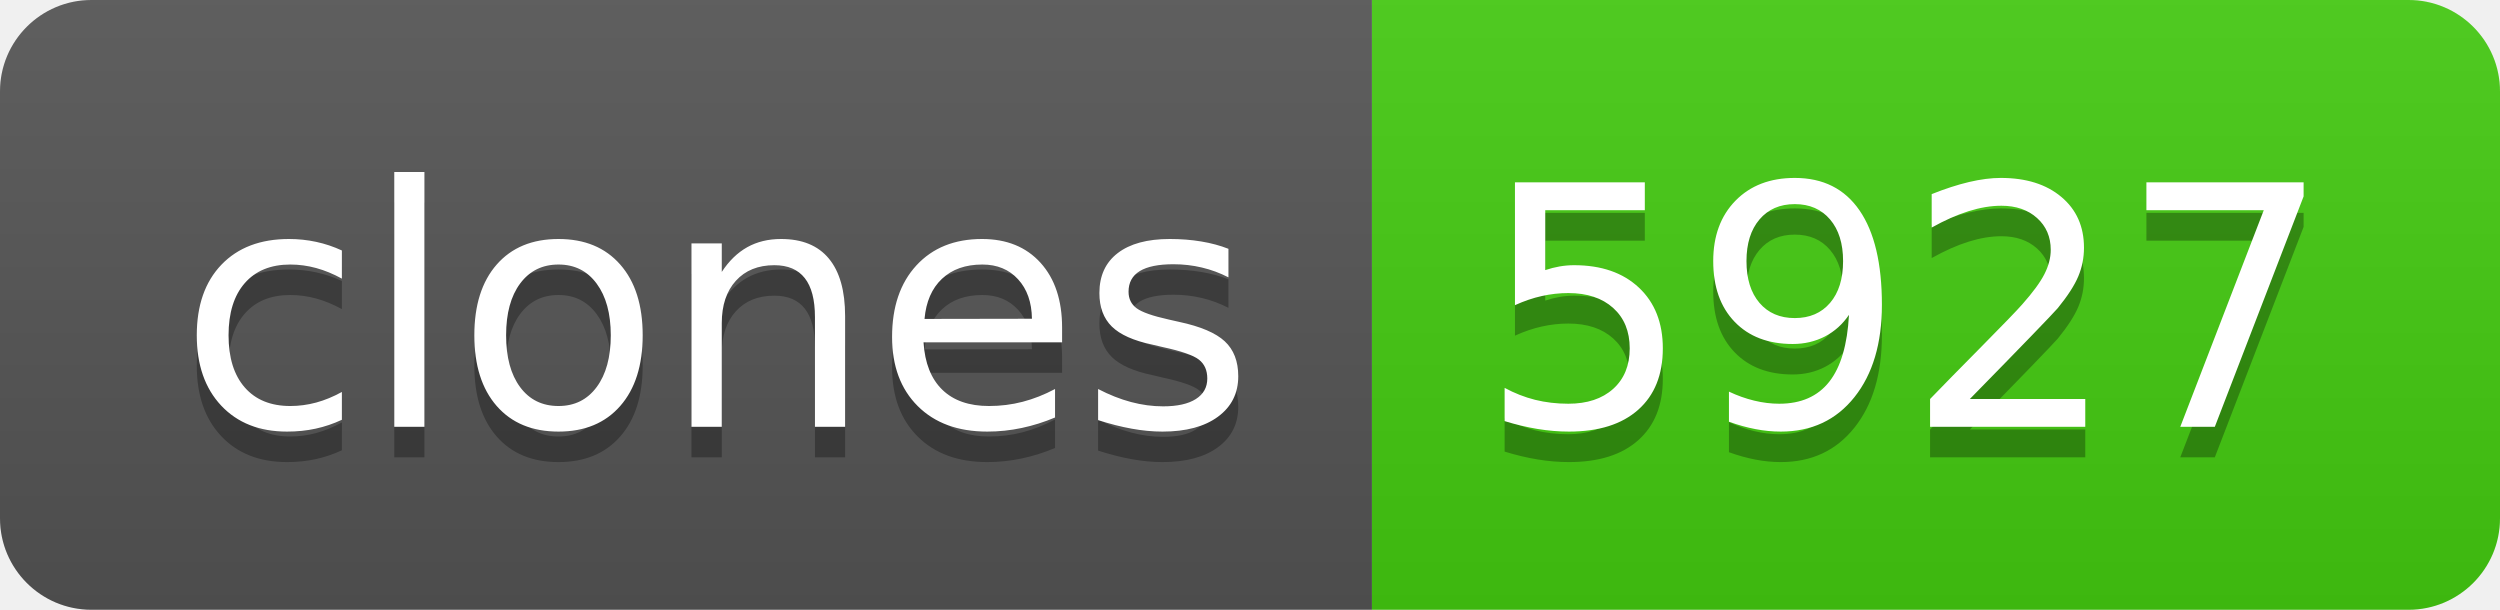
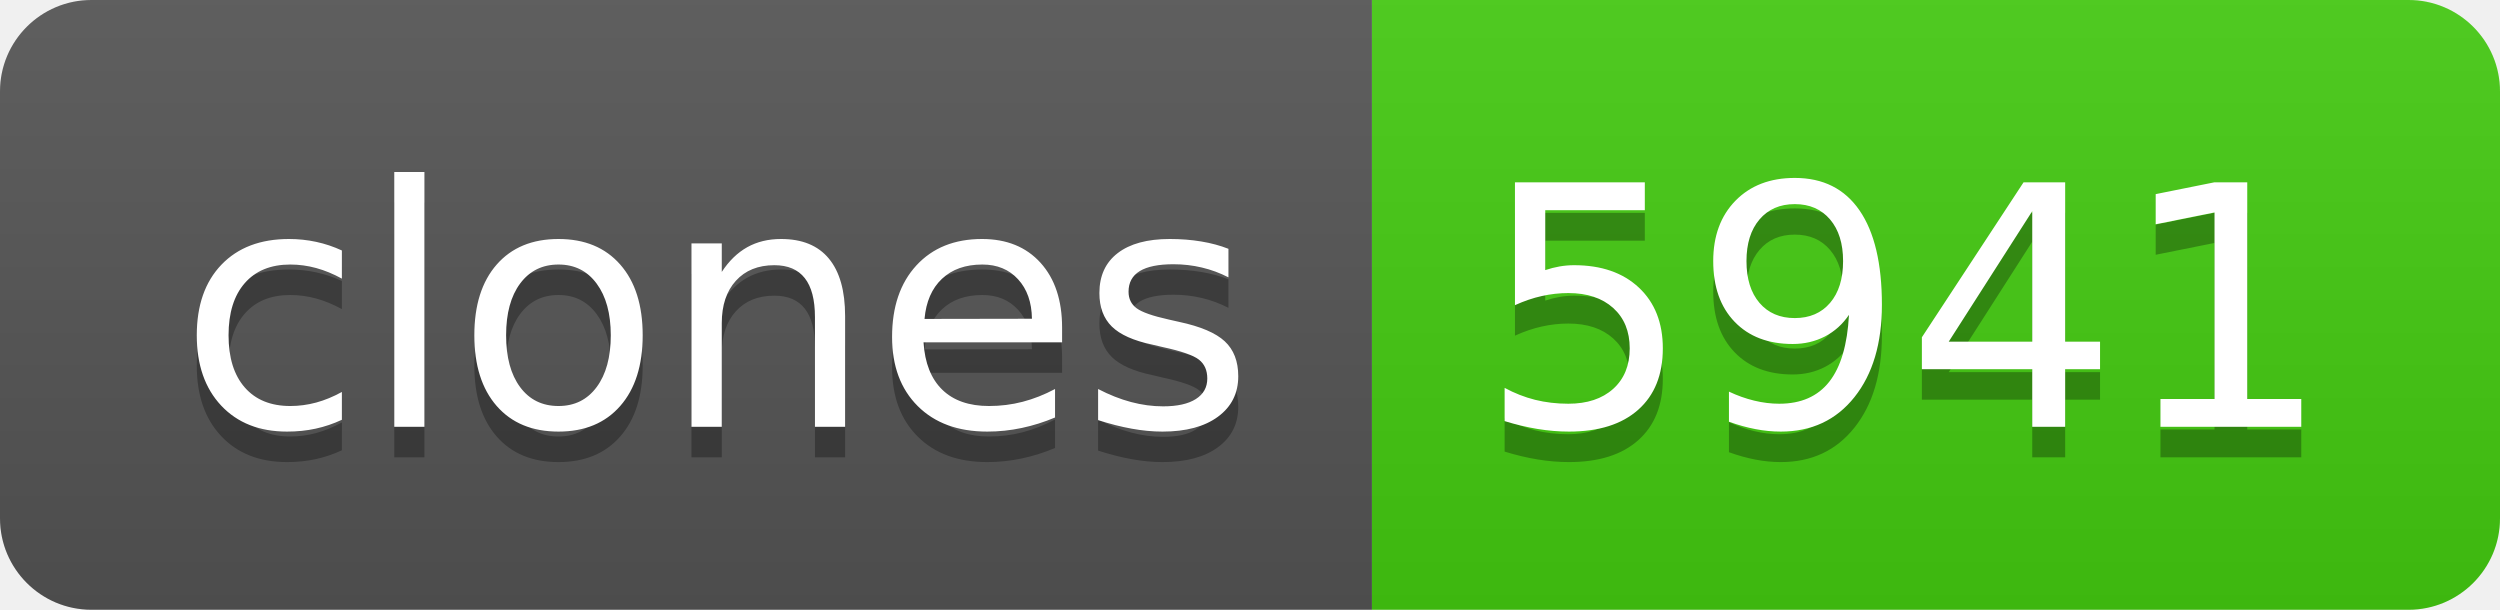
- <svg xmlns="http://www.w3.org/2000/svg" width="82" height="20" role="img" aria-label="clones: 5927">
+ <svg xmlns="http://www.w3.org/2000/svg" width="82" height="20" role="img" aria-label="clones: 5941">
  <linearGradient id="s" x2="0" y2="100%">
    <stop offset="0" stop-color="#bbb" stop-opacity=".1" />
    <stop offset="1" stop-opacity=".1" />
  </linearGradient>
  <clipPath id="r">
    <rect width="82" height="20" rx="3" fill="#fff" />
  </clipPath>
  <g clip-path="url(#r)">
    <rect width="45" height="20" fill="#555" />
    <rect x="45" width="37" height="20" fill="#4c1" />
    <rect width="82" height="20" fill="url(#s)" />
  </g>
  <g fill="#fff" text-anchor="middle" font-family="Verdana,Geneva,DejaVu Sans,sans-serif" text-rendering="geometricPrecision" font-size="110">
    <text aria-hidden="true" x="235" y="150" fill="#010101" fill-opacity=".3" transform="scale(.1)" textLength="350">clones</text>
    <text x="235" y="140" transform="scale(.1)" fill="#fff" textLength="350">clones</text>
-     <text aria-hidden="true" x="625" y="150" fill="#010101" fill-opacity=".3" transform="scale(.1)" textLength="270">5927</text>
-     <text x="625" y="140" transform="scale(.1)" fill="#fff" textLength="270">5927</text>
+     <text aria-hidden="true" x="625" y="150" fill="#010101" fill-opacity=".3" transform="scale(.1)" textLength="270">5941</text>
+     <text x="625" y="140" transform="scale(.1)" fill="#fff" textLength="270">5941</text>
  </g>
</svg>
